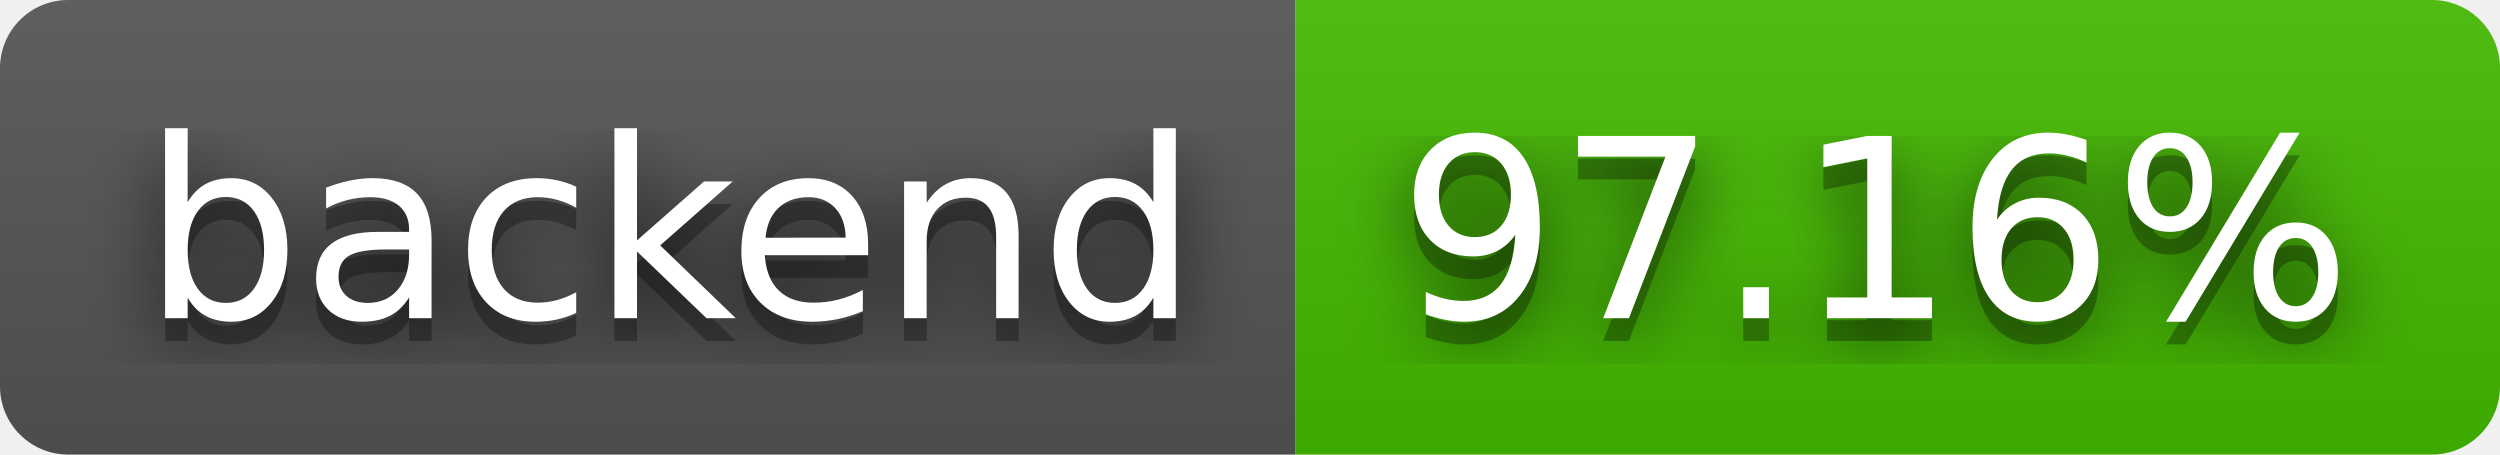
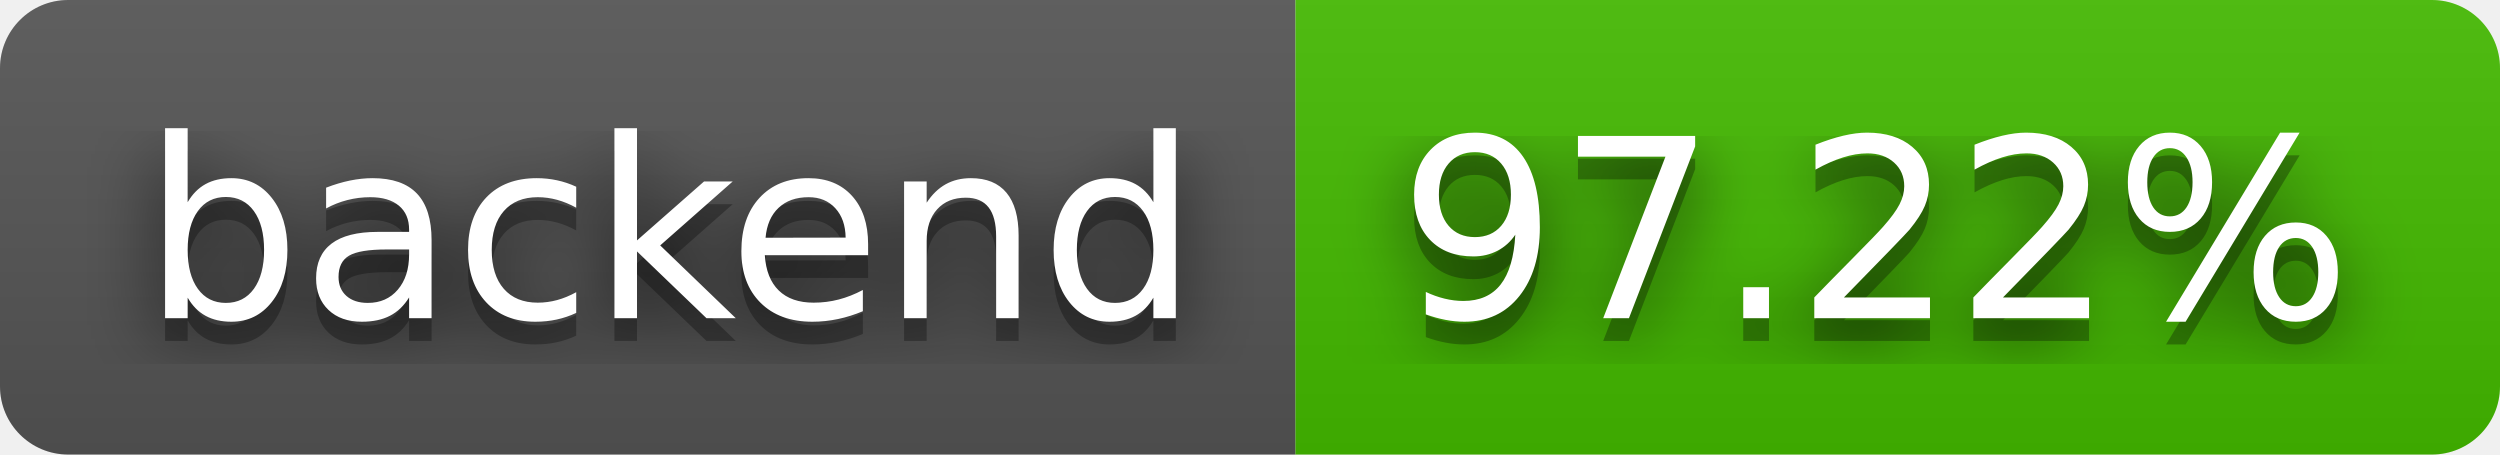
- <svg xmlns="http://www.w3.org/2000/svg" width="110" height="20" role="img" aria-label="backend: 97.16%">
+ <svg xmlns="http://www.w3.org/2000/svg" width="110" height="20" role="img" aria-label="backend: 97.22%">
  <filter id="blur">
    <feGaussianBlur stdDeviation="16" />
  </filter>
  <linearGradient id="s" x2="0" y2="100%">
    <stop offset="0" stop-color="#bbb" stop-opacity=".1" />
    <stop offset="1" stop-opacity=".1" />
  </linearGradient>
  <clipPath id="r">
    <rect width="110" height="20" rx="3" />
  </clipPath>
  <g clip-path="url(#r)">
    <rect width="57" height="20" fill="#555" />
    <rect x="57" width="53" height="20" fill="#4b0" />
    <rect width="110" height="20" fill="url(#s)" />
  </g>
  <g fill="#fff" text-anchor="middle" font-family="Verdana,Geneva,DejaVu Sans,sans-serif" text-rendering="geometricPrecision" font-size="110">
    <g transform="scale(.1)">
      <g aria-hidden="true" fill="#010101">
        <text x="295" y="150" fill-opacity=".8" filter="url(#blur)" textLength="470">backend</text>
        <text x="295" y="150" fill-opacity=".3" textLength="470">backend</text>
      </g>
      <text x="295" y="140" textLength="470">backend</text>
    </g>
    <g transform="scale(.1)">
      <g aria-hidden="true" fill="#010101">
-         <text x="825" y="150" fill-opacity=".8" filter="url(#blur)" textLength="430">97.16%</text>
-         <text x="825" y="150" fill-opacity=".3" textLength="430">97.16%</text>
+         <text x="825" y="150" fill-opacity=".8" filter="url(#blur)" textLength="430">97.22%</text>
+         <text x="825" y="150" fill-opacity=".3" textLength="430">97.22%</text>
      </g>
-       <text x="825" y="140" textLength="430">97.16%</text>
+       <text x="825" y="140" textLength="430">97.22%</text>
    </g>
  </g>
</svg>
